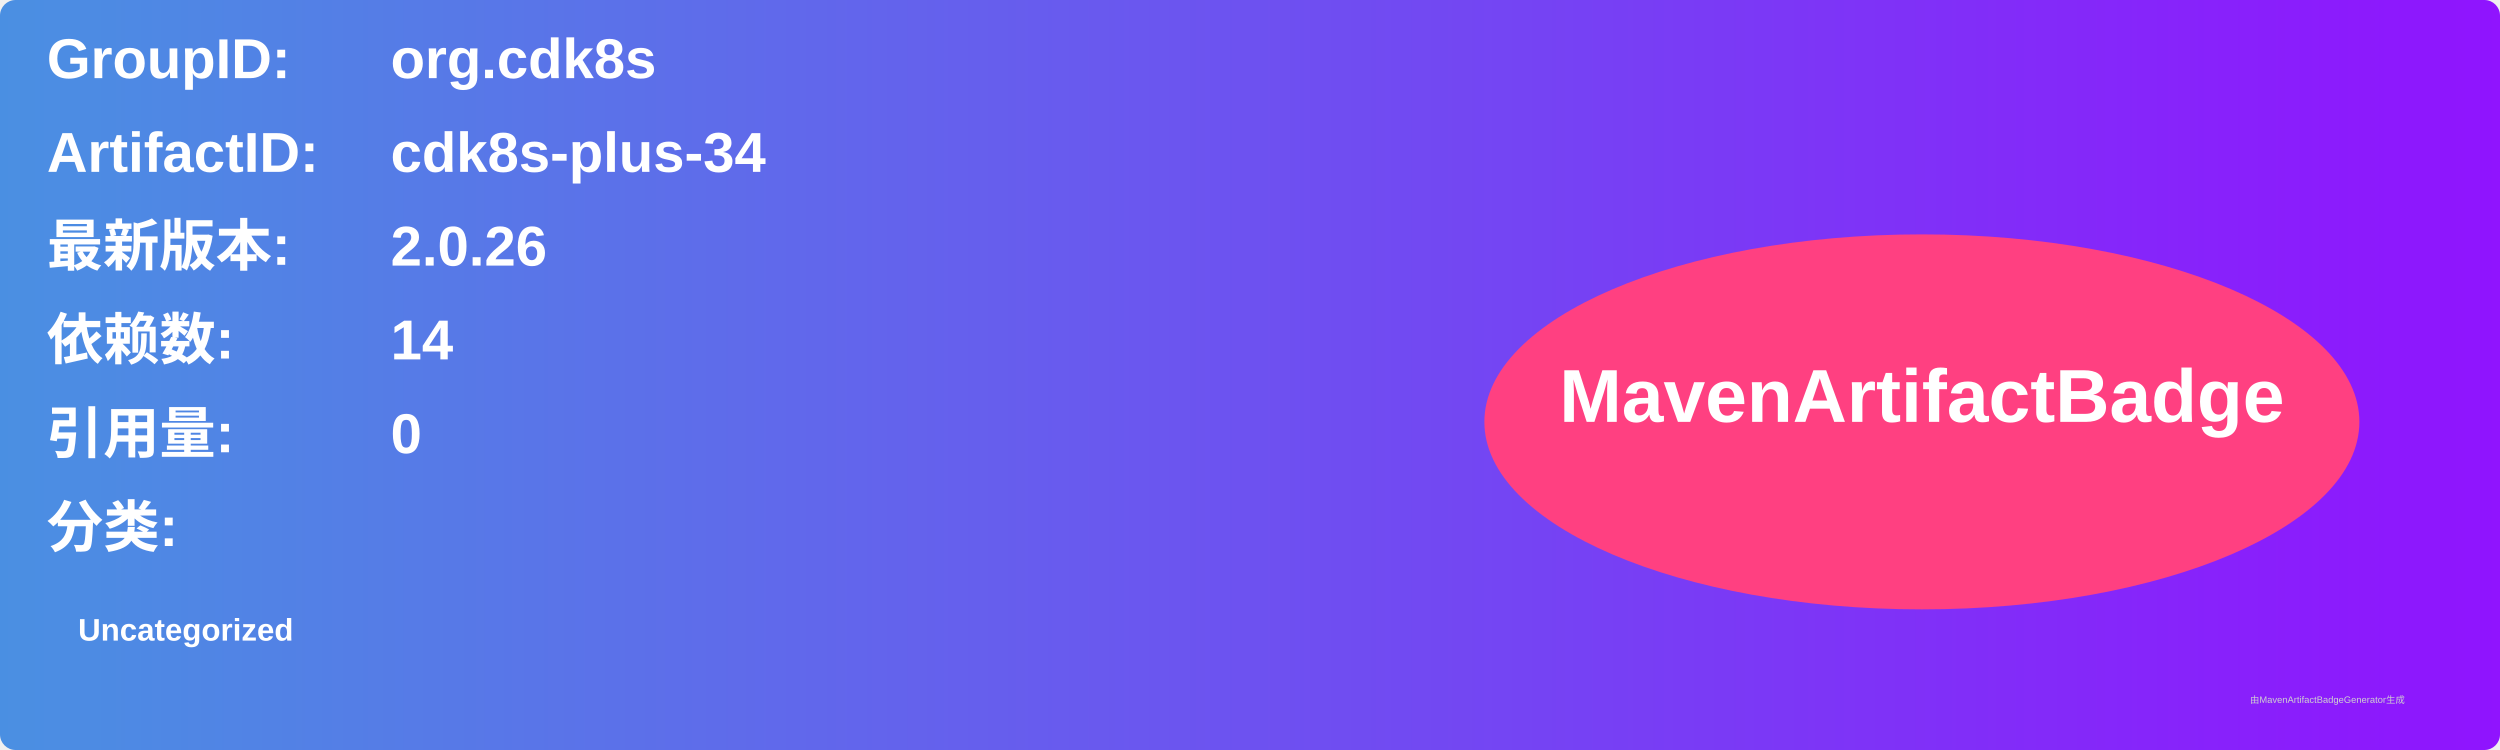
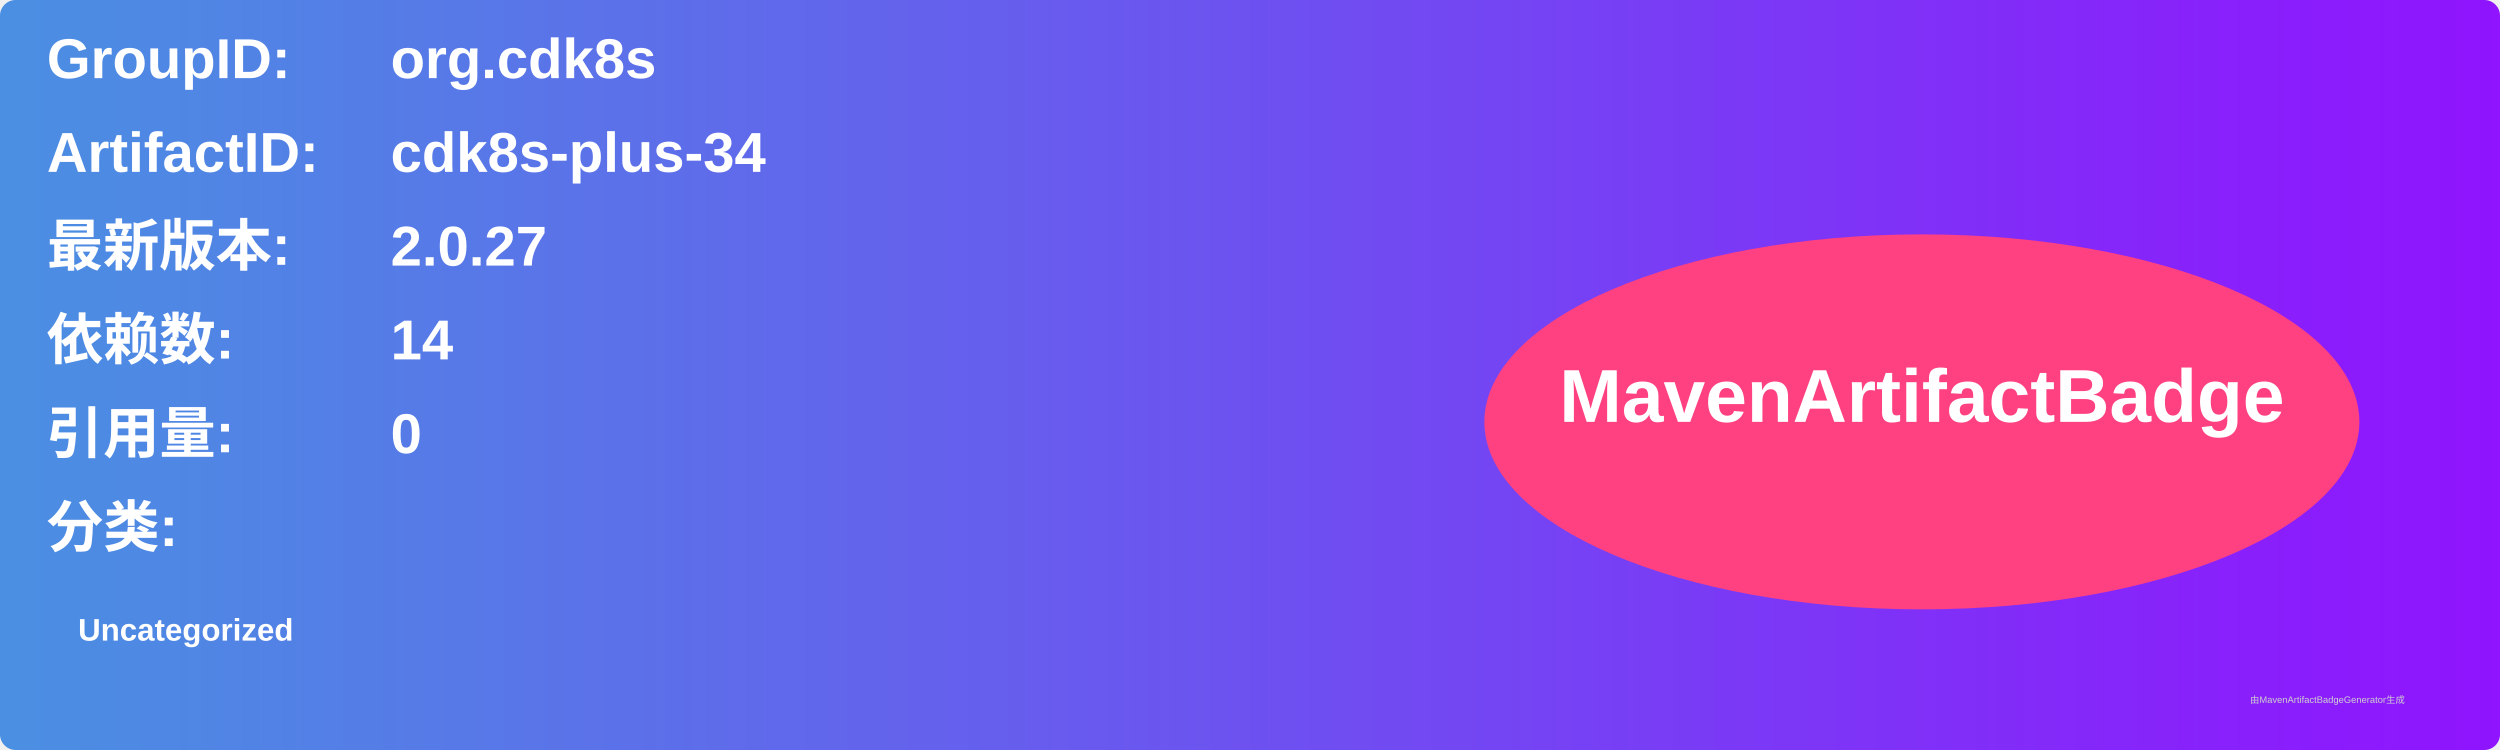
<svg xmlns="http://www.w3.org/2000/svg" width="800" height="240" viewBox="0 0 800 240">
  <linearGradient id="grad" x1="0%" y1="0%" x2="100%" y2="0%">
    <stop offset="0%" stop-color="#4a90e2" />
    <stop offset="100%" stop-color="#9013fe" />
  </linearGradient>
  <rect width="100%" height="100%" rx="5" ry="5" fill="url(#grad)" />
  <g transform="translate(15, 15)">
    <text x="0" y="10" font-family="Arial" font-size="18" fill="white" font-weight="bold" width="260">GroupID:</text>
    <text x="110" y="10" font-family="Arial" font-size="18" fill="white" font-weight="bold" width="460">org.cdk8s</text>
    <text x="0" y="40" font-family="Arial" font-size="18" fill="white" font-weight="bold" width="260">ArtifactID:</text>
    <text x="110" y="40" font-family="Arial" font-size="18" fill="white" font-weight="bold" width="460">cdk8s-plus-34</text>
    <text x="0" y="70" font-family="Arial" font-size="18" fill="white" font-weight="bold">最新版本:</text>
    <text x="110" y="70" font-family="Arial" font-size="18" fill="white" font-weight="bold">
-       <tspan font-weight="bold">2.0.26</tspan>
+       <tspan font-weight="bold">2.0.27</tspan>
    </text>
    <text x="0" y="100" font-family="Arial" font-size="18" fill="white" font-weight="bold">依赖数: </text>
    <text x="110" y="100" font-family="Arial" font-size="18" fill="white">
      <tspan font-weight="bold">14</tspan>
    </text>
    <text x="0" y="130" font-family="Arial" font-size="18" fill="white" font-weight="bold">引用量: </text>
    <text x="110" y="130" font-family="Arial" font-size="18" fill="white">
      <tspan font-weight="bold">0</tspan>
    </text>
    <text x="0" y="160" font-family="Arial" font-size="18" fill="white" font-weight="bold">分类:</text>
    <text x="10" y="190" font-family="Arial" font-size="10" fill="white">
      <tspan font-weight="bold">Uncategorized</tspan>
    </text>
    <ellipse cx="600" cy="120" rx="140" ry="60" fill="#ff4081" />
    <text x="600" y="120" text-anchor="middle" font-family="Arial" font-size="24" fill="white" font-weight="bold">MavenArtifactBadge</text>
  </g>
  <text x="720" y="225" font-family="Arial" font-size="3" fill="#d0d0d0">由MavenArtifactBadgeGenerator生成</text>
</svg>
